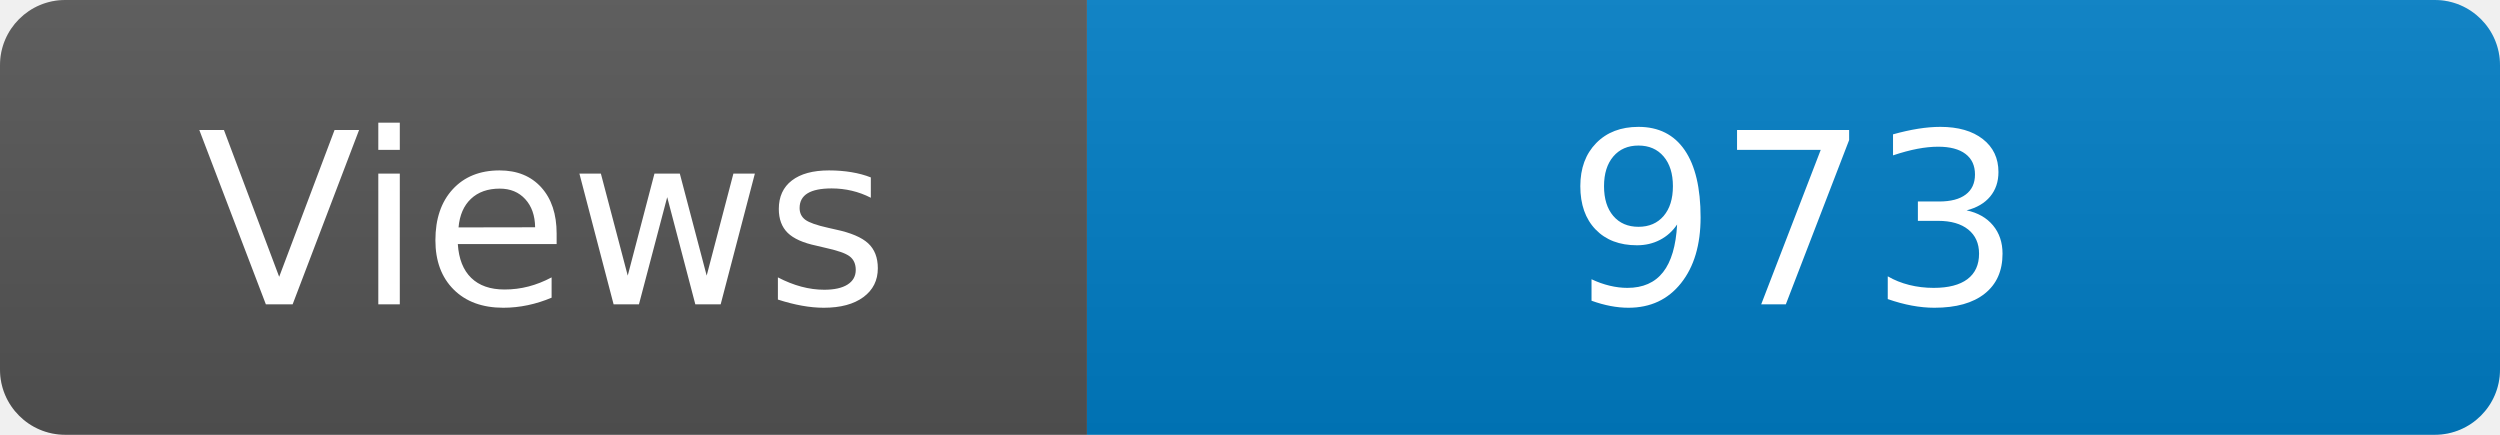
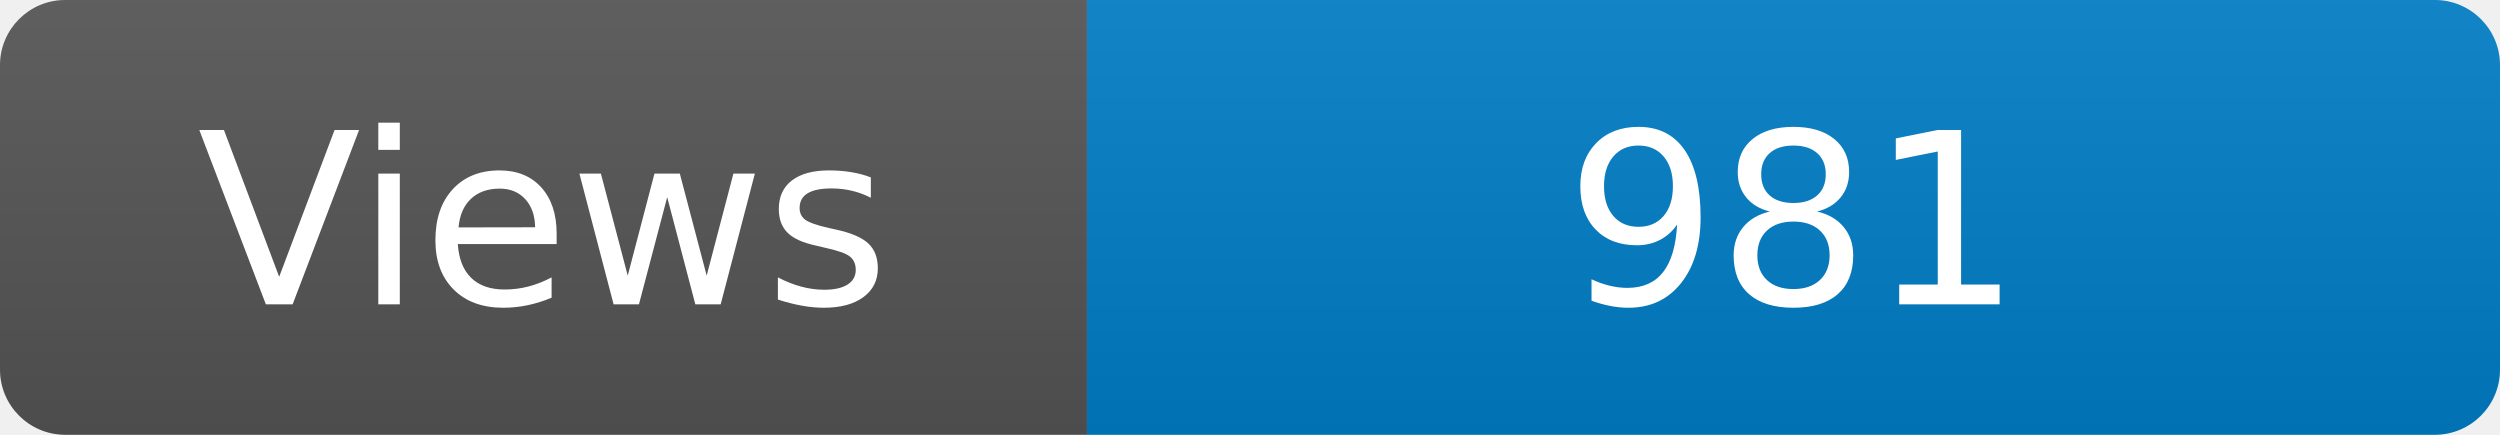
<svg xmlns="http://www.w3.org/2000/svg" width="115" height="20" role="img" aria-label="Maintained?: yes">
  <linearGradient id="s" x2="0" y2="100%">
    <stop offset="0" stop-color="#bbb" stop-opacity=".1" />
    <stop offset="1" stop-opacity=".1" />
  </linearGradient>
  <clipPath id="r">
    <rect width="115" height="20" rx="3" fill="#fff" />
  </clipPath>
  <g clip-path="url(#r)">
    <rect width="50" height="20" fill="#555" />
    <rect x="50" width="160" height="20" fill="#007ec6" />
    <rect width="115" height="20" fill="url(#s)" />
  </g>
  <g fill="#fff" text-anchor="middle" font-family="Verdana,Geneva,DejaVu Sans,sans-serif" font-size="110">
    <text x="250" y="140" transform="scale(.1)" fill="#fff">Views</text>
-     <text x="825" y="140" transform="scale(.1)" fill="#fff">973</text>
+     <text x="825" y="140" transform="scale(.1)" fill="#fff">981</text>
  </g>
</svg>
